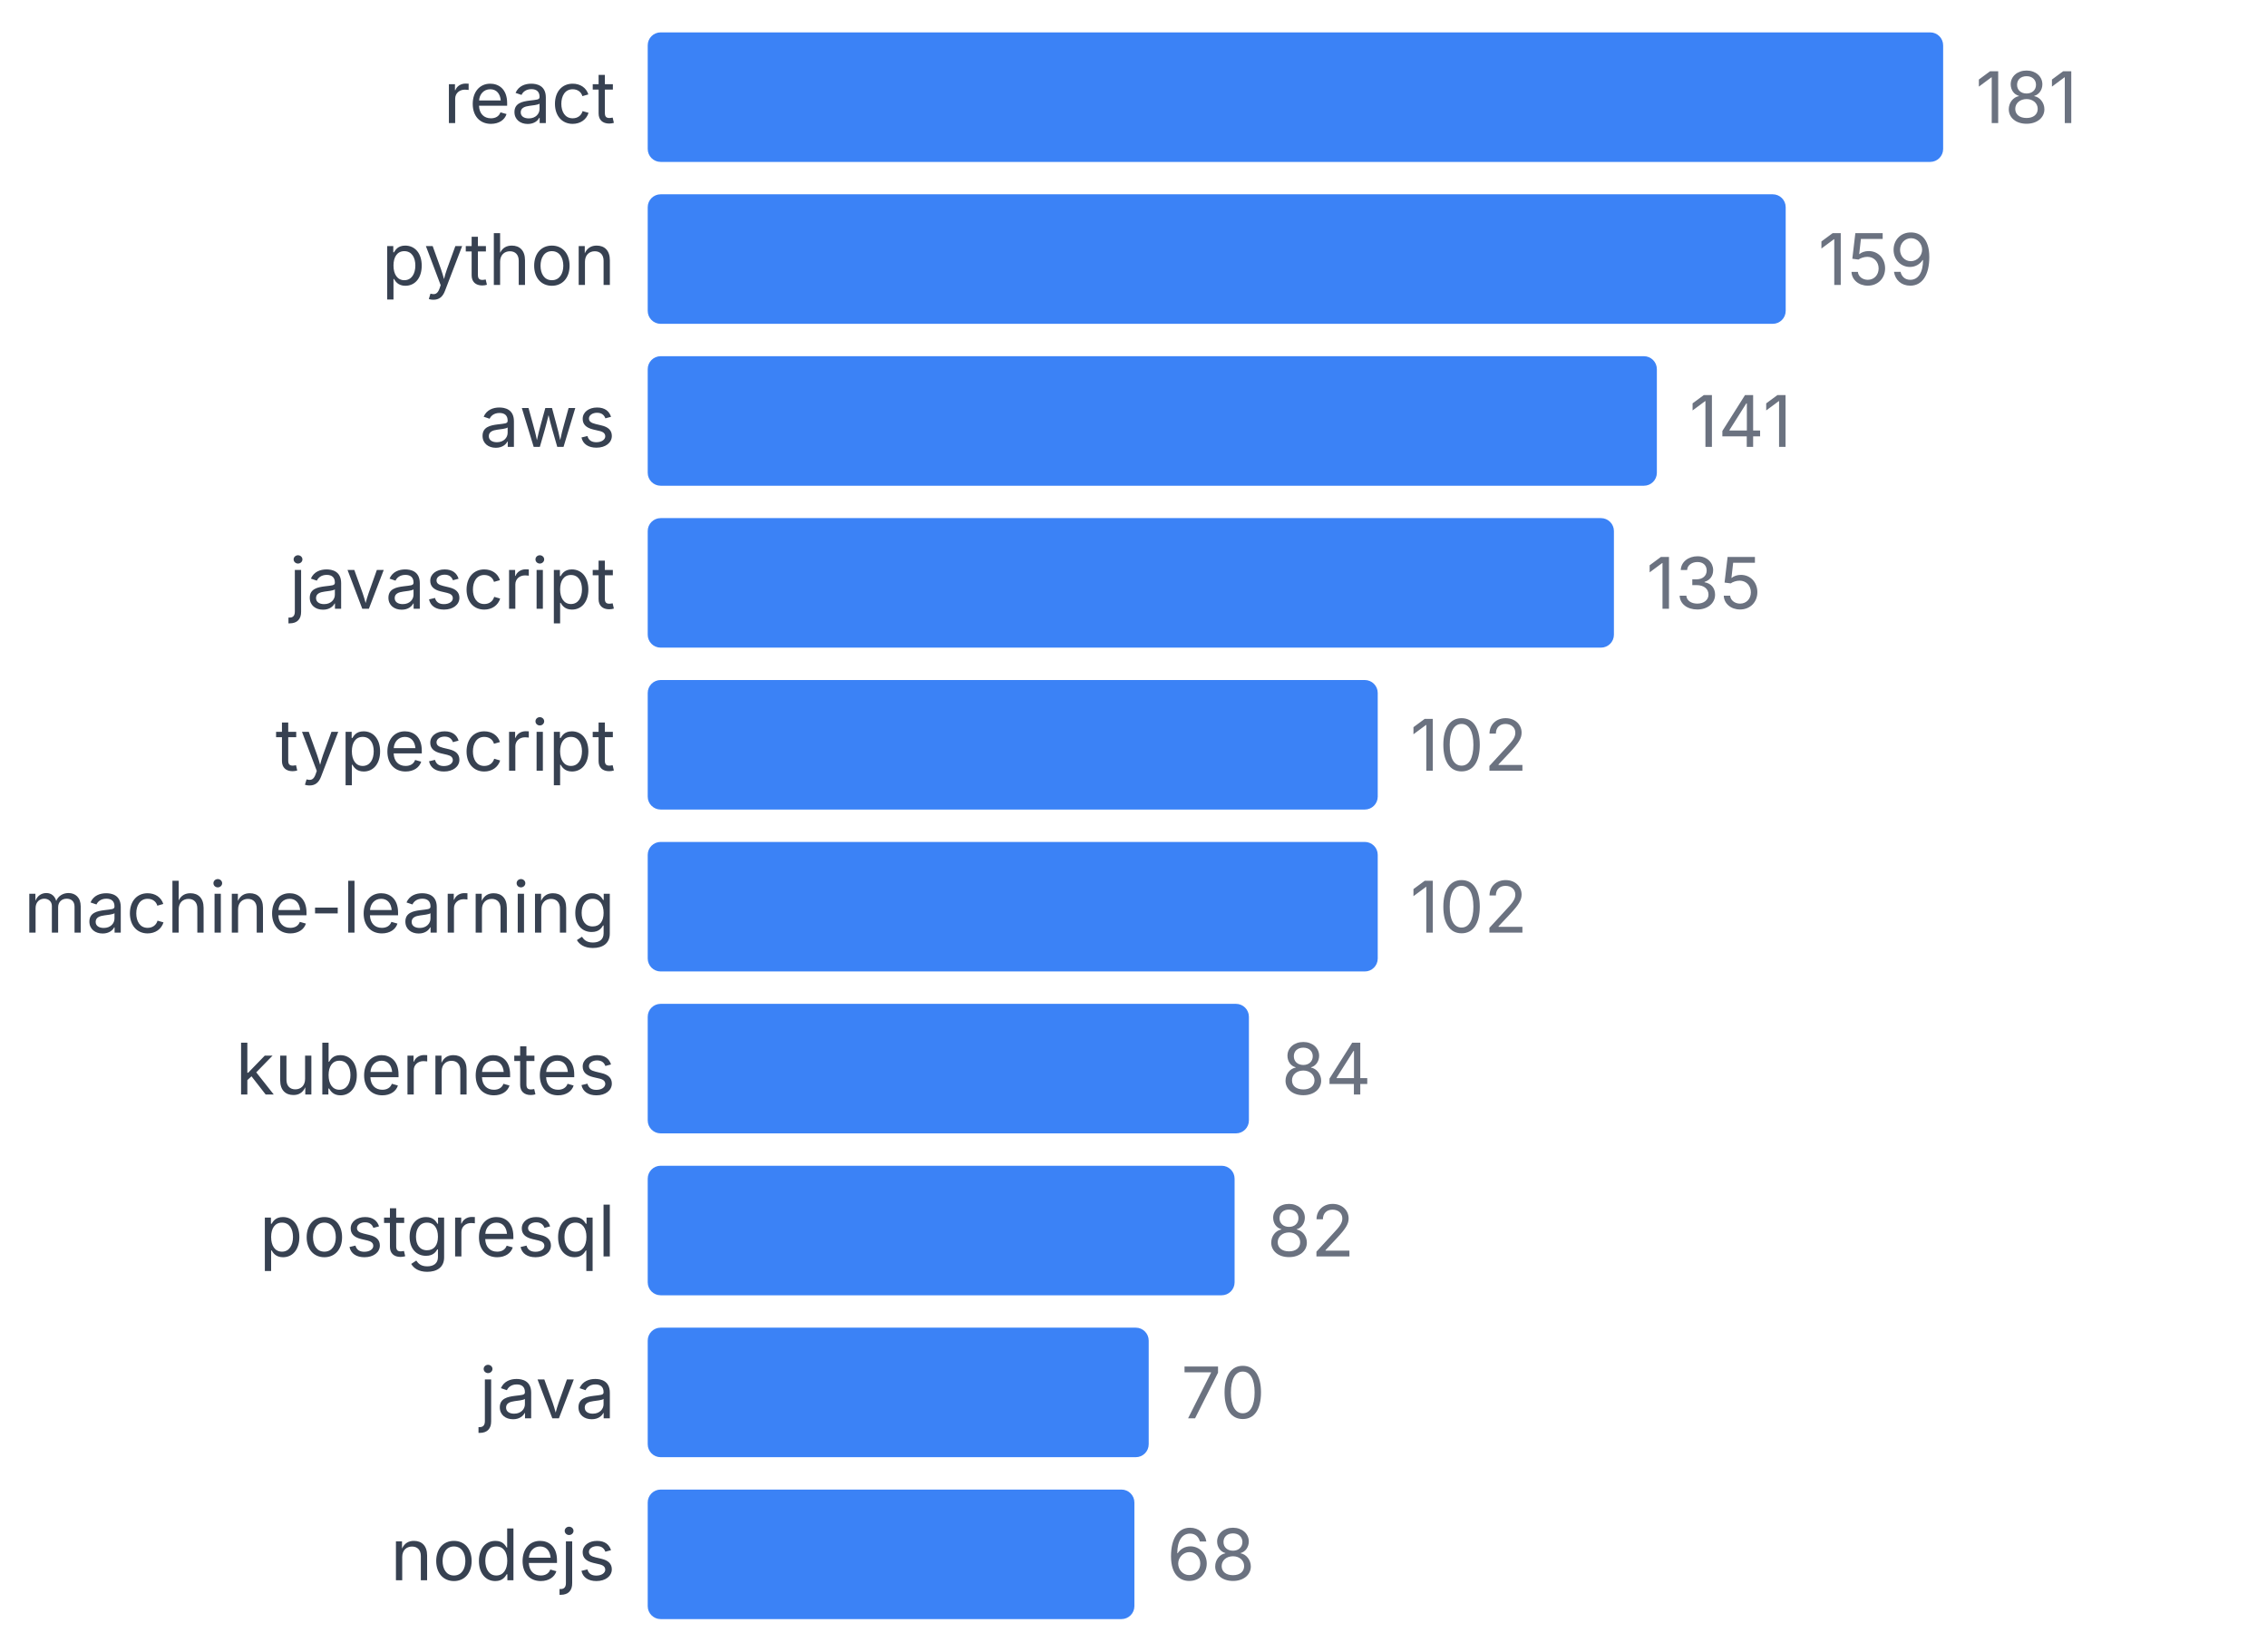
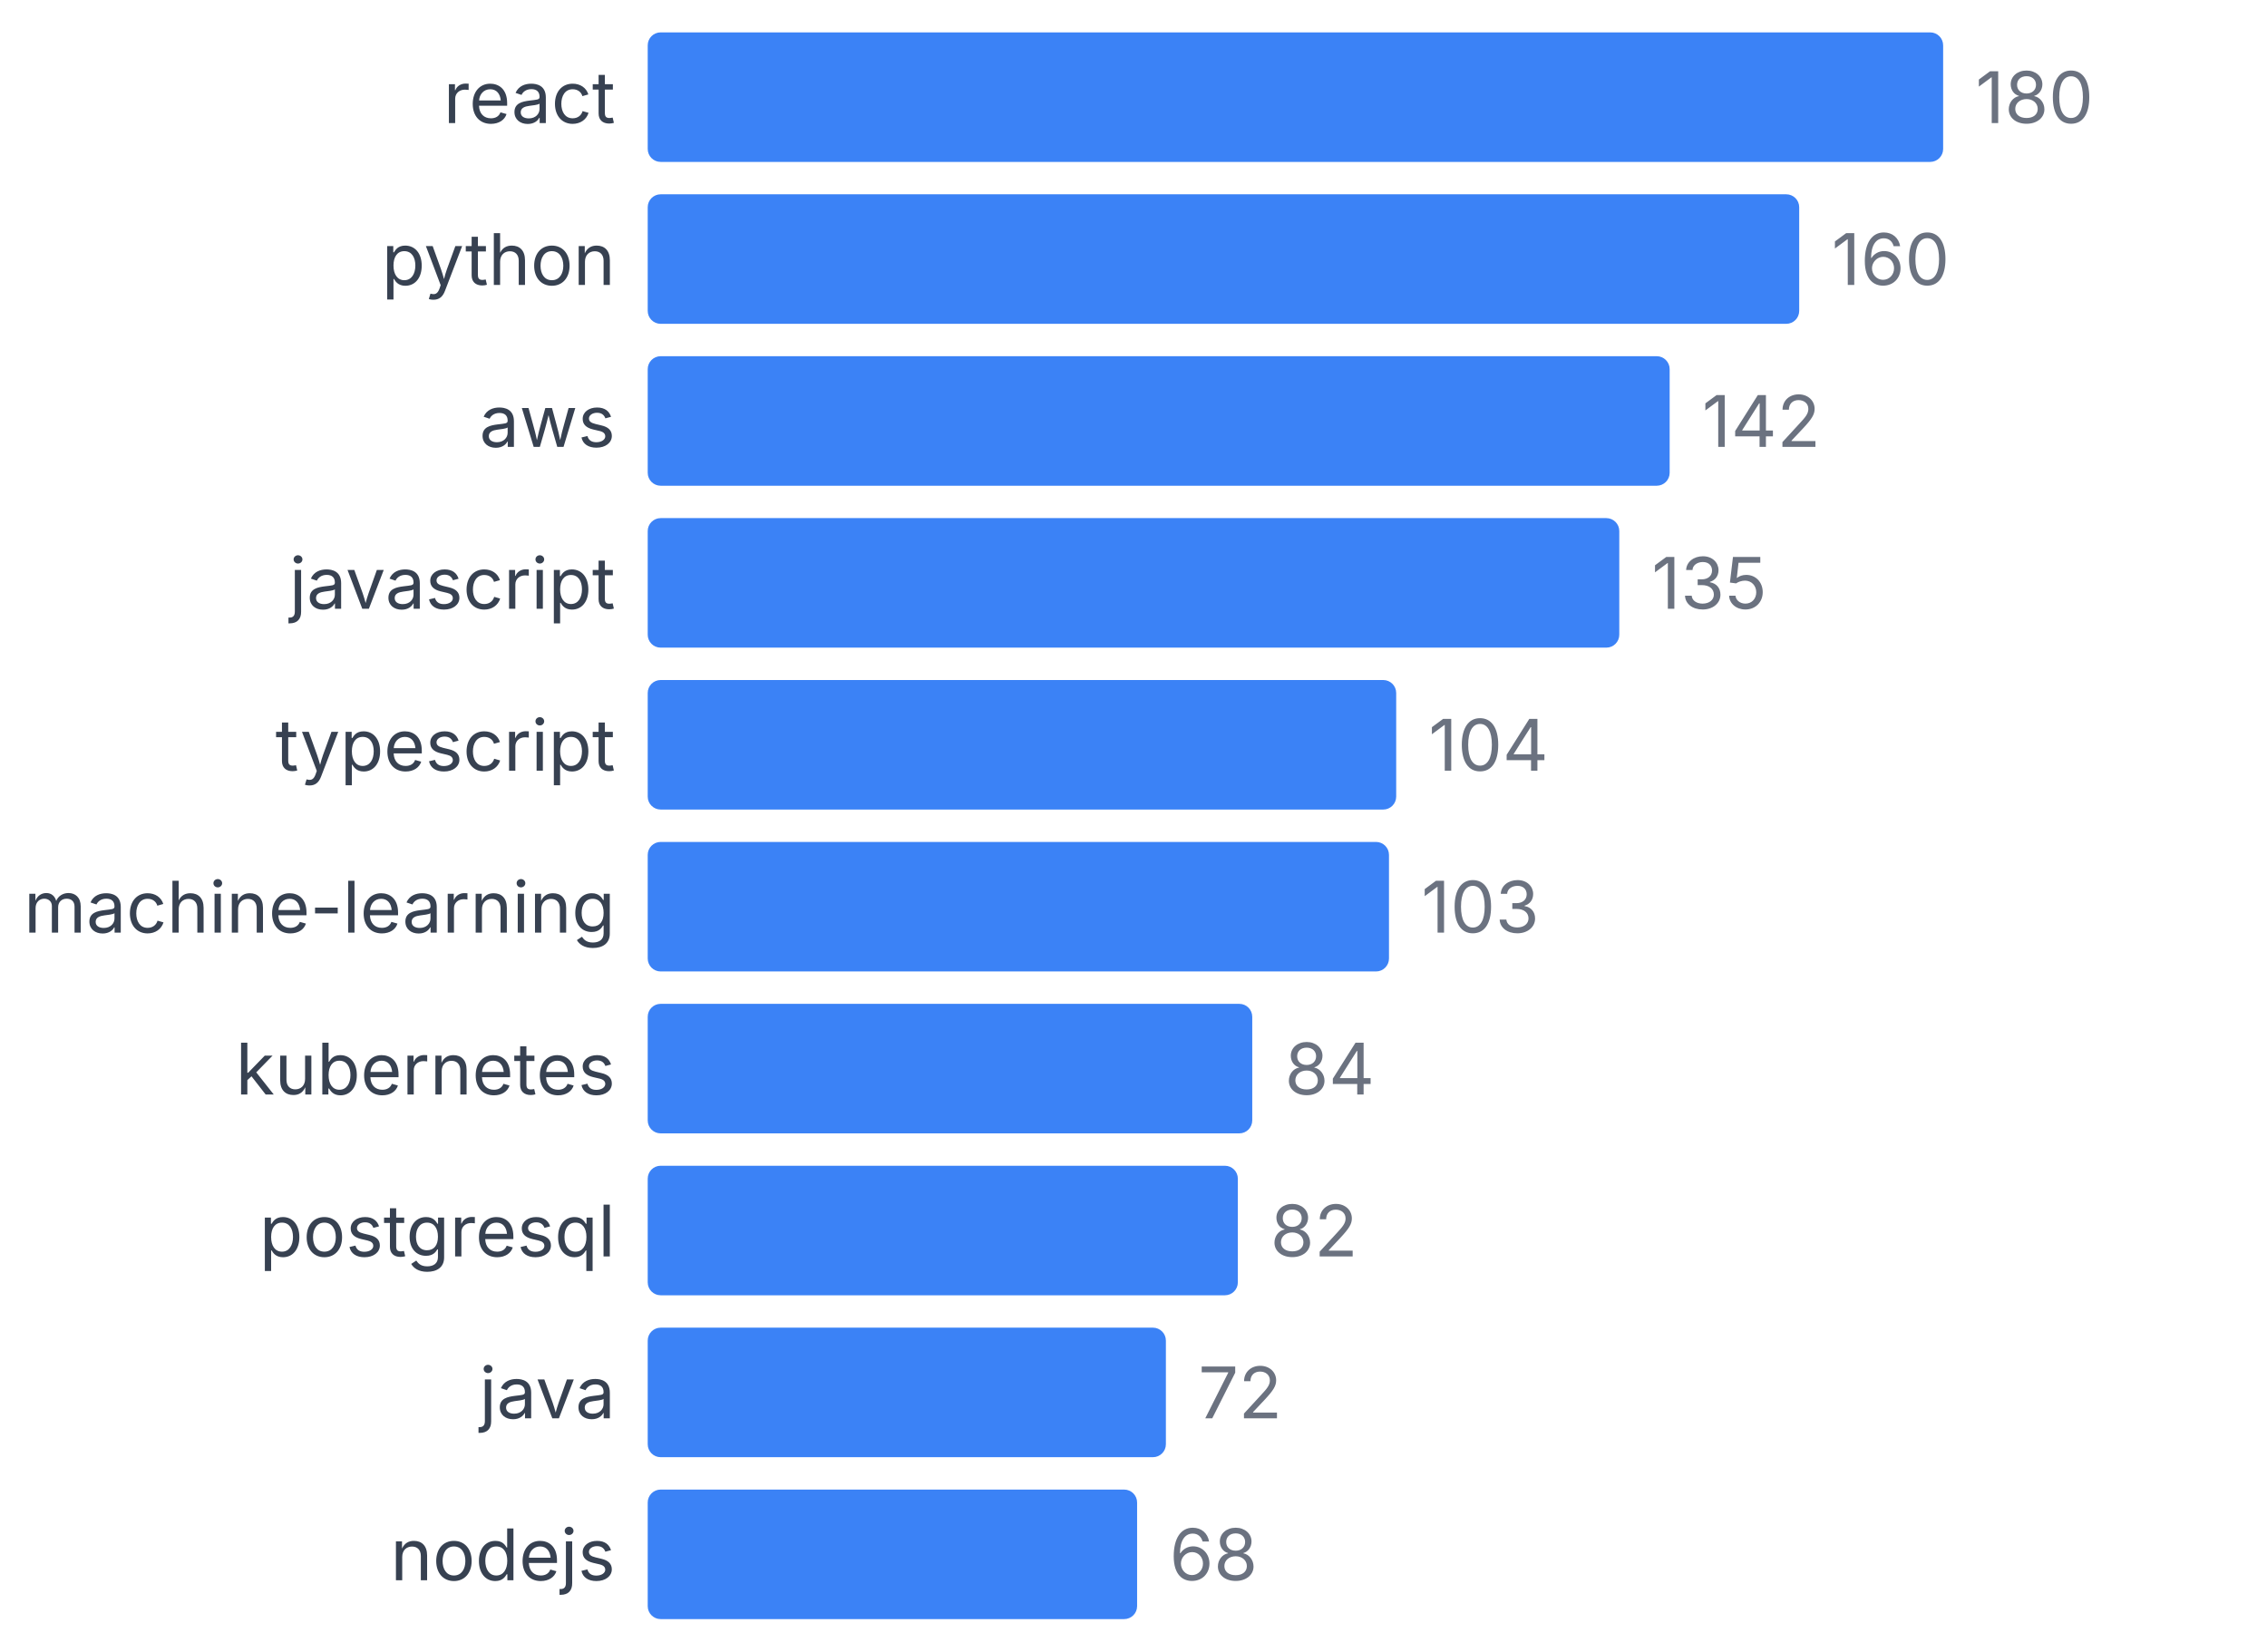
<svg xmlns="http://www.w3.org/2000/svg" width="350" height="255" viewBox="0 0 350 255">
  <style>
    text { font-family: system-ui, -apple-system, sans-serif; }
  </style>
  <text x="95" y="19" text-anchor="end" font-size="11" fill="#374151">react</text>
  <rect x="100" y="5" width="200" height="20" fill="#3b82f6" rx="2" />
-   <text x="305" y="19" font-size="11" fill="#6b7280">181</text>
+   <text x="305" y="19" font-size="11" fill="#6b7280">180</text>
  <text x="95" y="44" text-anchor="end" font-size="11" fill="#374151">python</text>
-   <rect x="100" y="30" width="175.691" height="20" fill="#3b82f6" rx="2" />
-   <text x="280.691" y="44" font-size="11" fill="#6b7280">159</text>
+   <rect x="100" y="30" width="177.778" height="20" fill="#3b82f6" rx="2" />
+   <text x="282.778" y="44" font-size="11" fill="#6b7280">160</text>
  <text x="95" y="69" text-anchor="end" font-size="11" fill="#374151">aws</text>
-   <rect x="100" y="55" width="155.801" height="20" fill="#3b82f6" rx="2" />
-   <text x="260.801" y="69" font-size="11" fill="#6b7280">141</text>
+   <rect x="100" y="55" width="157.778" height="20" fill="#3b82f6" rx="2" />
+   <text x="262.778" y="69" font-size="11" fill="#6b7280">142</text>
  <text x="95" y="94" text-anchor="end" font-size="11" fill="#374151">javascript</text>
-   <rect x="100" y="80" width="149.171" height="20" fill="#3b82f6" rx="2" />
-   <text x="254.171" y="94" font-size="11" fill="#6b7280">135</text>
+   <rect x="100" y="80" width="150" height="20" fill="#3b82f6" rx="2" />
+   <text x="255" y="94" font-size="11" fill="#6b7280">135</text>
  <text x="95" y="119" text-anchor="end" font-size="11" fill="#374151">typescript</text>
-   <rect x="100" y="105" width="112.707" height="20" fill="#3b82f6" rx="2" />
-   <text x="217.707" y="119" font-size="11" fill="#6b7280">102</text>
+   <rect x="100" y="105" width="115.556" height="20" fill="#3b82f6" rx="2" />
+   <text x="220.556" y="119" font-size="11" fill="#6b7280">104</text>
  <text x="95" y="144" text-anchor="end" font-size="11" fill="#374151">machine-learning</text>
-   <rect x="100" y="130" width="112.707" height="20" fill="#3b82f6" rx="2" />
-   <text x="217.707" y="144" font-size="11" fill="#6b7280">102</text>
+   <rect x="100" y="130" width="114.444" height="20" fill="#3b82f6" rx="2" />
+   <text x="219.444" y="144" font-size="11" fill="#6b7280">103</text>
  <text x="95" y="169" text-anchor="end" font-size="11" fill="#374151">kubernetes</text>
-   <rect x="100" y="155" width="92.818" height="20" fill="#3b82f6" rx="2" />
-   <text x="197.818" y="169" font-size="11" fill="#6b7280">84</text>
+   <rect x="100" y="155" width="93.333" height="20" fill="#3b82f6" rx="2" />
+   <text x="198.333" y="169" font-size="11" fill="#6b7280">84</text>
  <text x="95" y="194" text-anchor="end" font-size="11" fill="#374151">postgresql</text>
-   <rect x="100" y="180" width="90.608" height="20" fill="#3b82f6" rx="2" />
-   <text x="195.608" y="194" font-size="11" fill="#6b7280">82</text>
+   <rect x="100" y="180" width="91.111" height="20" fill="#3b82f6" rx="2" />
+   <text x="196.111" y="194" font-size="11" fill="#6b7280">82</text>
  <text x="95" y="219" text-anchor="end" font-size="11" fill="#374151">java</text>
-   <rect x="100" y="205" width="77.348" height="20" fill="#3b82f6" rx="2" />
-   <text x="182.348" y="219" font-size="11" fill="#6b7280">70</text>
+   <rect x="100" y="205" width="80" height="20" fill="#3b82f6" rx="2" />
+   <text x="185" y="219" font-size="11" fill="#6b7280">72</text>
  <text x="95" y="244" text-anchor="end" font-size="11" fill="#374151">nodejs</text>
-   <rect x="100" y="230" width="75.138" height="20" fill="#3b82f6" rx="2" />
-   <text x="180.138" y="244" font-size="11" fill="#6b7280">68</text>
+   <rect x="100" y="230" width="75.556" height="20" fill="#3b82f6" rx="2" />
+   <text x="180.556" y="244" font-size="11" fill="#6b7280">68</text>
</svg>
